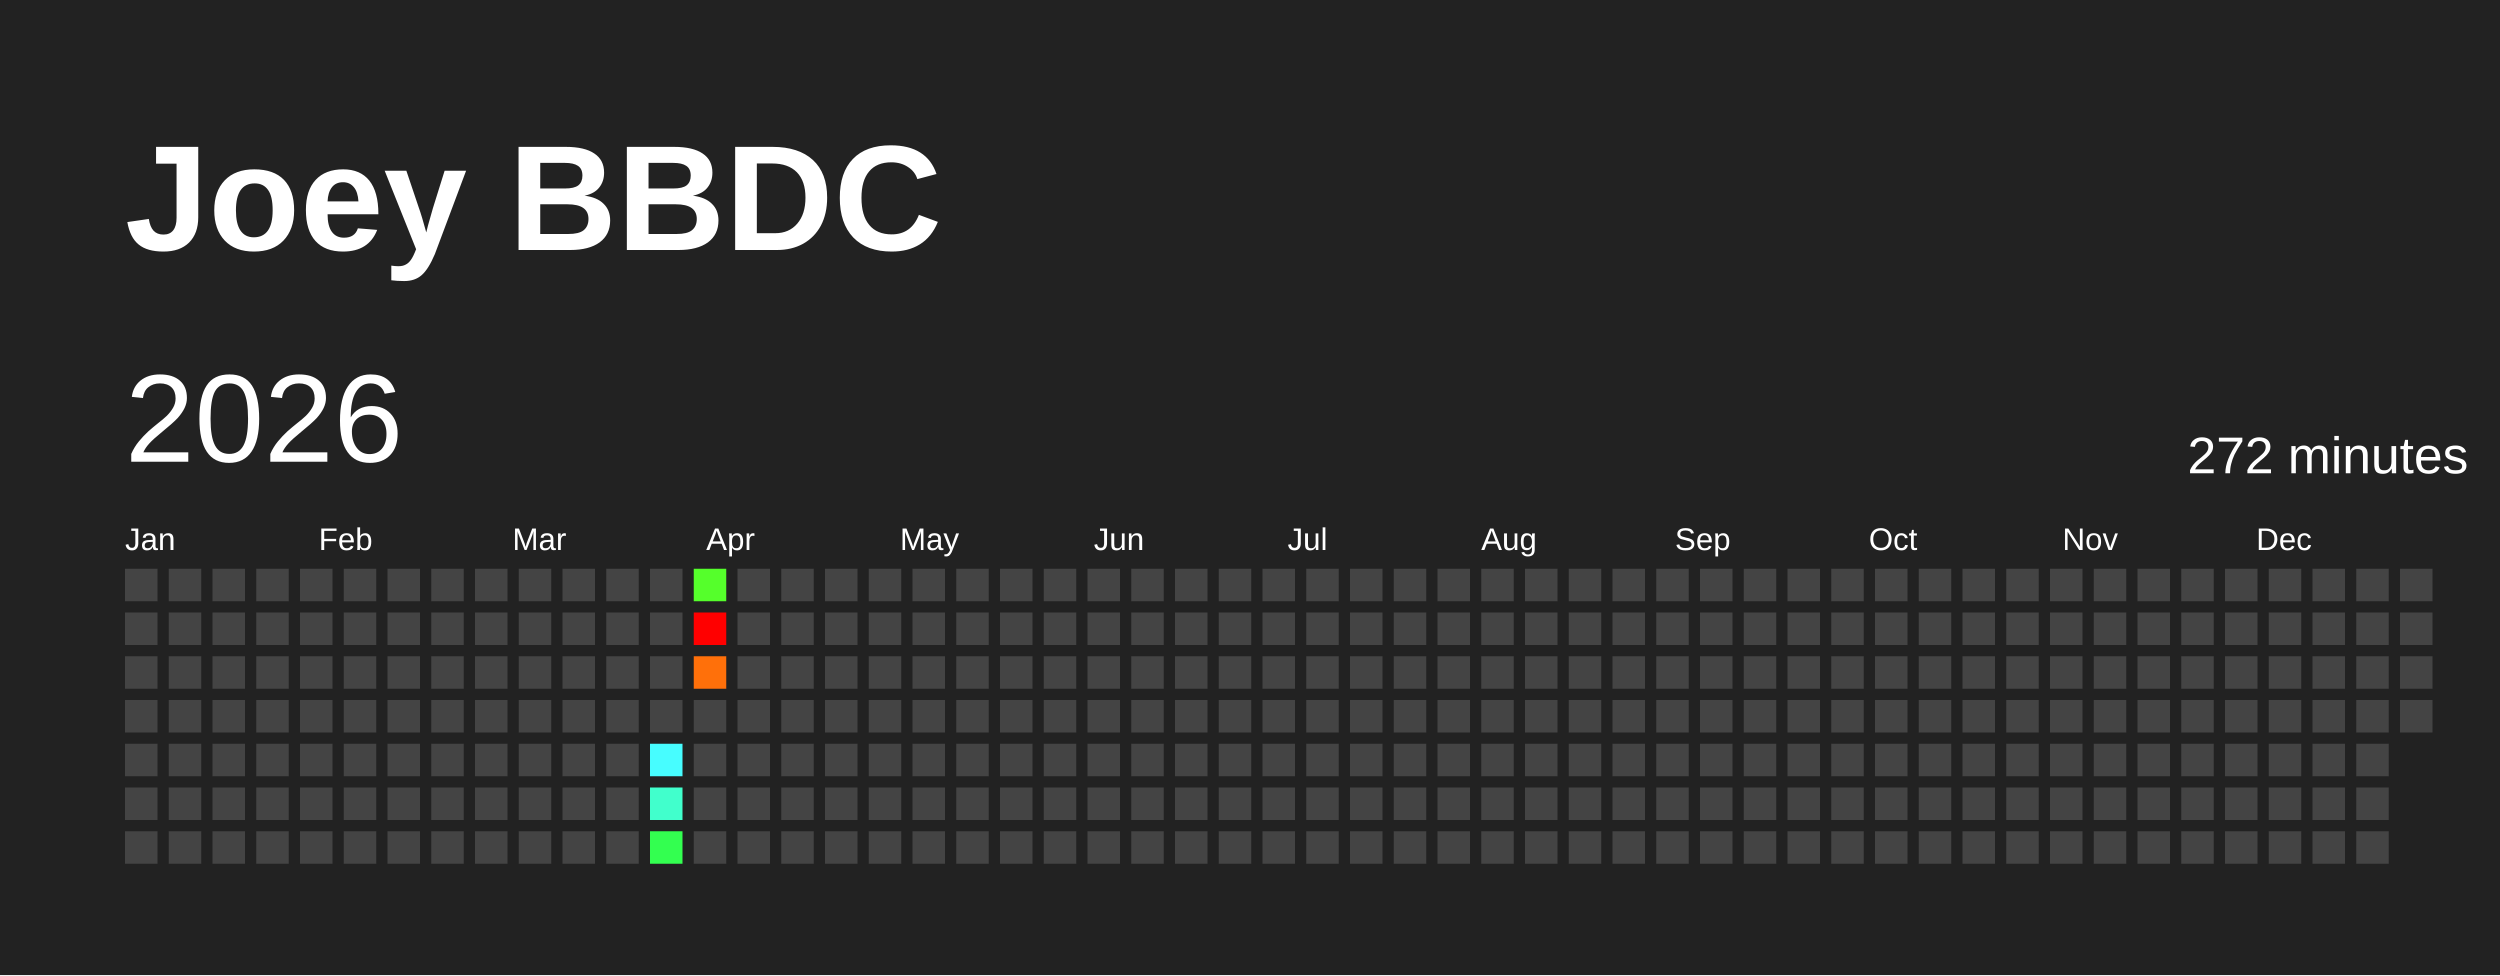
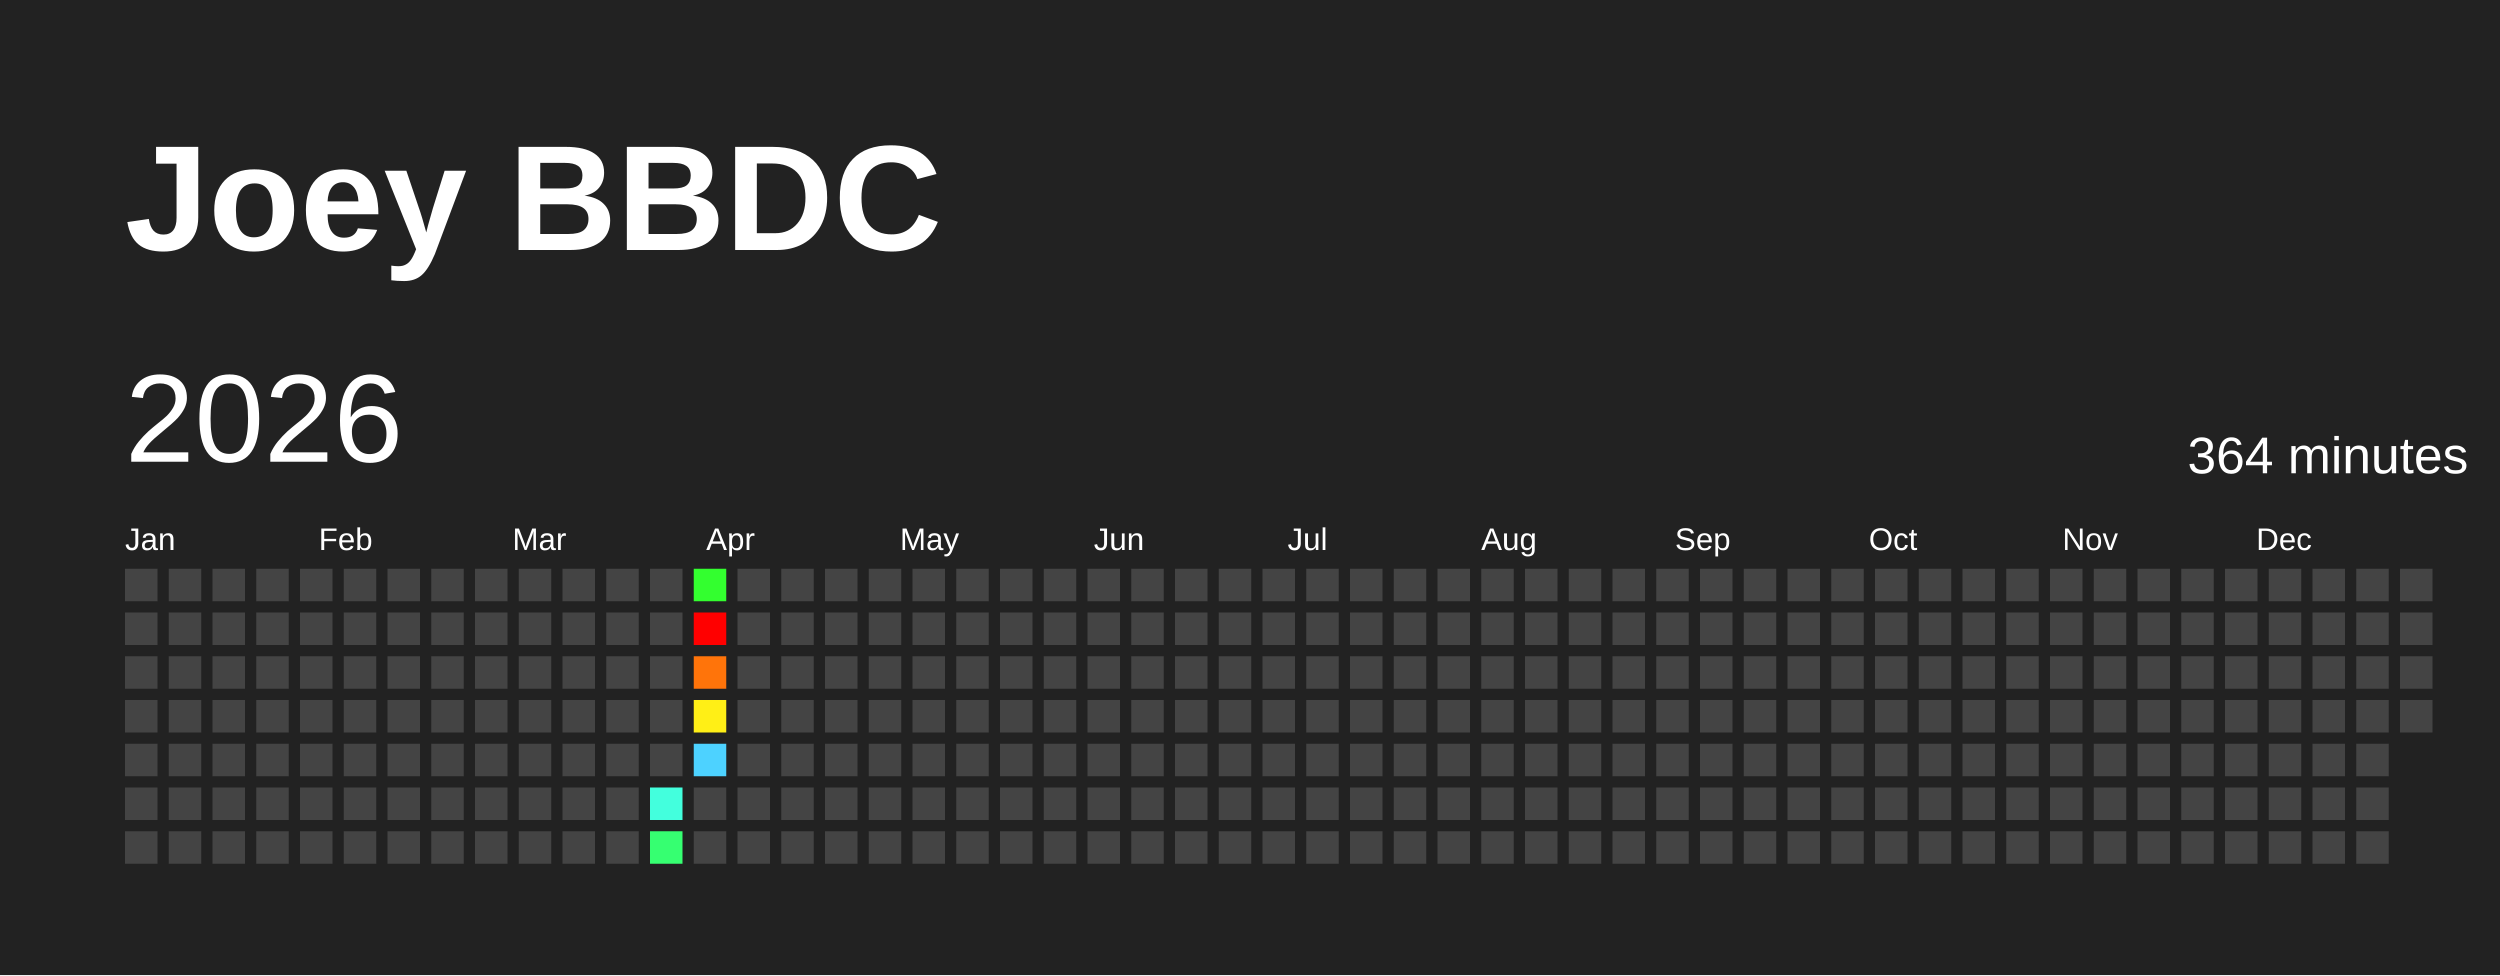
<svg xmlns="http://www.w3.org/2000/svg" baseProfile="full" height="78mm" version="1.1" viewBox="0,0,200,78" width="200mm">
  <defs />
  <rect fill="#222222" height="78" width="200" x="0" y="0" />
  <text fill="#FFFFFF" style="font-size:12px; font-family:Arial; font-weight:bold;" x="10" y="20">Joey BBDC</text>
  <text dominant-baseline="hanging" fill="#FFFFFF" style="font-size:10.0px; font-family:Arial;" x="10" y="30">2026</text>
-   <text dominant-baseline="hanging" fill="#FFFFFF" style="font-size:4.125px; font-family:Arial;" x="175" y="35">272 minutes</text>
+   <text dominant-baseline="hanging" fill="#FFFFFF" style="font-size:4.125px; font-family:Arial;" x="175" y="35">364 minutes</text>
  <text fill="#FFFFFF" style="font-size:2.5px; font-family:Arial" x="10.0" y="44">Jan</text>
  <text fill="#FFFFFF" style="font-size:2.5px; font-family:Arial" x="25.5" y="44">Feb</text>
  <text fill="#FFFFFF" style="font-size:2.5px; font-family:Arial" x="41.0" y="44">Mar</text>
  <text fill="#FFFFFF" style="font-size:2.5px; font-family:Arial" x="56.5" y="44">Apr</text>
  <text fill="#FFFFFF" style="font-size:2.5px; font-family:Arial" x="72.0" y="44">May</text>
  <text fill="#FFFFFF" style="font-size:2.5px; font-family:Arial" x="87.5" y="44">Jun</text>
  <text fill="#FFFFFF" style="font-size:2.5px; font-family:Arial" x="103.0" y="44">Jul</text>
  <text fill="#FFFFFF" style="font-size:2.5px; font-family:Arial" x="118.5" y="44">Aug</text>
  <text fill="#FFFFFF" style="font-size:2.5px; font-family:Arial" x="134.0" y="44">Sep</text>
  <text fill="#FFFFFF" style="font-size:2.5px; font-family:Arial" x="149.5" y="44">Oct</text>
  <text fill="#FFFFFF" style="font-size:2.5px; font-family:Arial" x="165.0" y="44">Nov</text>
  <text fill="#FFFFFF" style="font-size:2.5px; font-family:Arial" x="180.5" y="44">Dec</text>
  <rect fill="#444444" height="2.6" width="2.6" x="10.0" y="45.5" />
  <rect fill="#444444" height="2.6" width="2.6" x="10.0" y="49.0" />
  <rect fill="#444444" height="2.6" width="2.6" x="10.0" y="52.5" />
  <rect fill="#444444" height="2.6" width="2.6" x="10.0" y="56.0" />
  <rect fill="#444444" height="2.6" width="2.6" x="10.0" y="59.5" />
  <rect fill="#444444" height="2.6" width="2.6" x="10.0" y="63.0" />
  <rect fill="#444444" height="2.6" width="2.6" x="10.0" y="66.5" />
  <rect fill="#444444" height="2.6" width="2.6" x="13.5" y="45.5" />
  <rect fill="#444444" height="2.6" width="2.6" x="13.5" y="49.0" />
  <rect fill="#444444" height="2.6" width="2.6" x="13.5" y="52.5" />
  <rect fill="#444444" height="2.6" width="2.6" x="13.5" y="56.0" />
  <rect fill="#444444" height="2.6" width="2.6" x="13.5" y="59.5" />
  <rect fill="#444444" height="2.6" width="2.6" x="13.5" y="63.0" />
  <rect fill="#444444" height="2.6" width="2.6" x="13.5" y="66.5" />
  <rect fill="#444444" height="2.6" width="2.6" x="17.0" y="45.5" />
  <rect fill="#444444" height="2.6" width="2.6" x="17.0" y="49.0" />
  <rect fill="#444444" height="2.6" width="2.6" x="17.0" y="52.5" />
  <rect fill="#444444" height="2.6" width="2.6" x="17.0" y="56.0" />
  <rect fill="#444444" height="2.6" width="2.6" x="17.0" y="59.5" />
  <rect fill="#444444" height="2.6" width="2.6" x="17.0" y="63.0" />
  <rect fill="#444444" height="2.6" width="2.6" x="17.0" y="66.5" />
  <rect fill="#444444" height="2.6" width="2.6" x="20.5" y="45.5" />
  <rect fill="#444444" height="2.6" width="2.6" x="20.5" y="49.0" />
  <rect fill="#444444" height="2.6" width="2.6" x="20.5" y="52.5" />
  <rect fill="#444444" height="2.6" width="2.6" x="20.5" y="56.0" />
  <rect fill="#444444" height="2.6" width="2.6" x="20.5" y="59.5" />
  <rect fill="#444444" height="2.6" width="2.6" x="20.5" y="63.0" />
  <rect fill="#444444" height="2.6" width="2.6" x="20.5" y="66.5" />
  <rect fill="#444444" height="2.6" width="2.6" x="24.0" y="45.5" />
  <rect fill="#444444" height="2.6" width="2.6" x="24.0" y="49.0" />
  <rect fill="#444444" height="2.6" width="2.6" x="24.0" y="52.5" />
  <rect fill="#444444" height="2.6" width="2.6" x="24.0" y="56.0" />
  <rect fill="#444444" height="2.6" width="2.6" x="24.0" y="59.5" />
  <rect fill="#444444" height="2.6" width="2.6" x="24.0" y="63.0" />
  <rect fill="#444444" height="2.6" width="2.6" x="24.0" y="66.5" />
  <rect fill="#444444" height="2.6" width="2.6" x="27.5" y="45.5" />
  <rect fill="#444444" height="2.6" width="2.6" x="27.5" y="49.0" />
  <rect fill="#444444" height="2.6" width="2.6" x="27.5" y="52.5" />
  <rect fill="#444444" height="2.6" width="2.6" x="27.5" y="56.0" />
  <rect fill="#444444" height="2.6" width="2.6" x="27.5" y="59.5" />
  <rect fill="#444444" height="2.6" width="2.6" x="27.5" y="63.0" />
  <rect fill="#444444" height="2.6" width="2.6" x="27.5" y="66.5" />
  <rect fill="#444444" height="2.6" width="2.6" x="31.0" y="45.5" />
  <rect fill="#444444" height="2.6" width="2.6" x="31.0" y="49.0" />
  <rect fill="#444444" height="2.6" width="2.6" x="31.0" y="52.5" />
  <rect fill="#444444" height="2.6" width="2.6" x="31.0" y="56.0" />
  <rect fill="#444444" height="2.6" width="2.6" x="31.0" y="59.5" />
  <rect fill="#444444" height="2.6" width="2.6" x="31.0" y="63.0" />
  <rect fill="#444444" height="2.6" width="2.6" x="31.0" y="66.5" />
  <rect fill="#444444" height="2.6" width="2.6" x="34.5" y="45.5" />
  <rect fill="#444444" height="2.6" width="2.6" x="34.5" y="49.0" />
  <rect fill="#444444" height="2.6" width="2.6" x="34.5" y="52.5" />
  <rect fill="#444444" height="2.6" width="2.6" x="34.5" y="56.0" />
  <rect fill="#444444" height="2.6" width="2.6" x="34.5" y="59.5" />
  <rect fill="#444444" height="2.6" width="2.6" x="34.5" y="63.0" />
  <rect fill="#444444" height="2.6" width="2.6" x="34.5" y="66.5" />
  <rect fill="#444444" height="2.6" width="2.6" x="38.0" y="45.5" />
  <rect fill="#444444" height="2.6" width="2.6" x="38.0" y="49.0" />
  <rect fill="#444444" height="2.6" width="2.6" x="38.0" y="52.5" />
  <rect fill="#444444" height="2.6" width="2.6" x="38.0" y="56.0" />
  <rect fill="#444444" height="2.6" width="2.6" x="38.0" y="59.5" />
  <rect fill="#444444" height="2.6" width="2.6" x="38.0" y="63.0" />
  <rect fill="#444444" height="2.6" width="2.6" x="38.0" y="66.5" />
  <rect fill="#444444" height="2.6" width="2.6" x="41.5" y="45.5" />
  <rect fill="#444444" height="2.6" width="2.6" x="41.5" y="49.0" />
  <rect fill="#444444" height="2.6" width="2.6" x="41.5" y="52.5" />
  <rect fill="#444444" height="2.6" width="2.6" x="41.5" y="56.0" />
  <rect fill="#444444" height="2.6" width="2.6" x="41.5" y="59.5" />
  <rect fill="#444444" height="2.6" width="2.6" x="41.5" y="63.0" />
  <rect fill="#444444" height="2.6" width="2.6" x="41.5" y="66.5" />
  <rect fill="#444444" height="2.6" width="2.6" x="45.0" y="45.5" />
  <rect fill="#444444" height="2.6" width="2.6" x="45.0" y="49.0" />
  <rect fill="#444444" height="2.6" width="2.6" x="45.0" y="52.5" />
  <rect fill="#444444" height="2.6" width="2.6" x="45.0" y="56.0" />
  <rect fill="#444444" height="2.6" width="2.6" x="45.0" y="59.5" />
  <rect fill="#444444" height="2.6" width="2.6" x="45.0" y="63.0" />
  <rect fill="#444444" height="2.6" width="2.6" x="45.0" y="66.5" />
  <rect fill="#444444" height="2.6" width="2.6" x="48.5" y="45.5" />
  <rect fill="#444444" height="2.6" width="2.6" x="48.5" y="49.0" />
  <rect fill="#444444" height="2.6" width="2.6" x="48.5" y="52.5" />
  <rect fill="#444444" height="2.6" width="2.6" x="48.5" y="56.0" />
  <rect fill="#444444" height="2.6" width="2.6" x="48.5" y="59.5" />
  <rect fill="#444444" height="2.6" width="2.6" x="48.5" y="63.0" />
  <rect fill="#444444" height="2.6" width="2.6" x="48.5" y="66.5" />
  <rect fill="#444444" height="2.6" width="2.6" x="52.0" y="45.5" />
  <rect fill="#444444" height="2.6" width="2.6" x="52.0" y="49.0" />
  <rect fill="#444444" height="2.6" width="2.6" x="52.0" y="52.5" />
  <rect fill="#444444" height="2.6" width="2.6" x="52.0" y="56.0" />
-   <rect fill="#47fdff" height="2.6" width="2.6" x="52.0" y="59.5" />
-   <rect fill="#41ffcc" height="2.6" width="2.6" x="52.0" y="63.0" />
-   <rect fill="#33ff50" height="2.6" width="2.6" x="52.0" y="66.5" />
-   <rect fill="#55ff2b" height="2.6" width="2.6" x="55.5" y="45.5" />
+   <rect fill="#444444" height="2.6" width="2.6" x="52.0" y="59.5" />
+   <rect fill="#43ffdd" height="2.6" width="2.6" x="52.0" y="63.0" />
+   <rect fill="#36ff71" height="2.6" width="2.6" x="52.0" y="66.5" />
+   <rect fill="#33ff2f" height="2.6" width="2.6" x="55.5" y="45.5" />
  <rect fill="red" height="2.6" width="2.6" x="55.5" y="49.0" />
-   <rect fill="#ff700a" height="2.6" width="2.6" x="55.5" y="52.5" />
-   <rect fill="#444444" height="2.6" width="2.6" x="55.5" y="56.0" />
-   <rect fill="#444444" height="2.6" width="2.6" x="55.5" y="59.5" />
+   <rect fill="#ff740a" height="2.6" width="2.6" x="55.5" y="52.5" />
+   <rect fill="#ffef16" height="2.6" width="2.6" x="55.5" y="56.0" />
+   <rect fill="#4dd2ff" height="2.6" width="2.6" x="55.5" y="59.5" />
  <rect fill="#444444" height="2.6" width="2.6" x="55.5" y="63.0" />
  <rect fill="#444444" height="2.6" width="2.6" x="55.5" y="66.5" />
  <rect fill="#444444" height="2.6" width="2.6" x="59.0" y="45.5" />
  <rect fill="#444444" height="2.6" width="2.6" x="59.0" y="49.0" />
  <rect fill="#444444" height="2.6" width="2.6" x="59.0" y="52.5" />
  <rect fill="#444444" height="2.6" width="2.6" x="59.0" y="56.0" />
  <rect fill="#444444" height="2.6" width="2.6" x="59.0" y="59.5" />
  <rect fill="#444444" height="2.6" width="2.6" x="59.0" y="63.0" />
  <rect fill="#444444" height="2.6" width="2.6" x="59.0" y="66.5" />
  <rect fill="#444444" height="2.6" width="2.6" x="62.5" y="45.5" />
  <rect fill="#444444" height="2.6" width="2.6" x="62.5" y="49.0" />
  <rect fill="#444444" height="2.6" width="2.6" x="62.5" y="52.5" />
  <rect fill="#444444" height="2.6" width="2.6" x="62.5" y="56.0" />
  <rect fill="#444444" height="2.6" width="2.6" x="62.5" y="59.5" />
  <rect fill="#444444" height="2.6" width="2.6" x="62.5" y="63.0" />
  <rect fill="#444444" height="2.6" width="2.6" x="62.5" y="66.5" />
  <rect fill="#444444" height="2.6" width="2.6" x="66.0" y="45.5" />
  <rect fill="#444444" height="2.6" width="2.6" x="66.0" y="49.0" />
  <rect fill="#444444" height="2.6" width="2.6" x="66.0" y="52.5" />
  <rect fill="#444444" height="2.6" width="2.6" x="66.0" y="56.0" />
  <rect fill="#444444" height="2.6" width="2.6" x="66.0" y="59.5" />
  <rect fill="#444444" height="2.6" width="2.6" x="66.0" y="63.0" />
  <rect fill="#444444" height="2.6" width="2.6" x="66.0" y="66.5" />
  <rect fill="#444444" height="2.6" width="2.6" x="69.5" y="45.5" />
  <rect fill="#444444" height="2.6" width="2.6" x="69.5" y="49.0" />
  <rect fill="#444444" height="2.6" width="2.6" x="69.5" y="52.5" />
  <rect fill="#444444" height="2.6" width="2.6" x="69.5" y="56.0" />
  <rect fill="#444444" height="2.6" width="2.6" x="69.5" y="59.5" />
  <rect fill="#444444" height="2.6" width="2.6" x="69.5" y="63.0" />
  <rect fill="#444444" height="2.6" width="2.6" x="69.5" y="66.5" />
  <rect fill="#444444" height="2.6" width="2.6" x="73.0" y="45.5" />
  <rect fill="#444444" height="2.6" width="2.6" x="73.0" y="49.0" />
  <rect fill="#444444" height="2.6" width="2.6" x="73.0" y="52.5" />
  <rect fill="#444444" height="2.6" width="2.6" x="73.0" y="56.0" />
  <rect fill="#444444" height="2.6" width="2.6" x="73.0" y="59.5" />
  <rect fill="#444444" height="2.6" width="2.6" x="73.0" y="63.0" />
  <rect fill="#444444" height="2.6" width="2.6" x="73.0" y="66.5" />
  <rect fill="#444444" height="2.6" width="2.6" x="76.5" y="45.5" />
  <rect fill="#444444" height="2.6" width="2.6" x="76.5" y="49.0" />
  <rect fill="#444444" height="2.6" width="2.6" x="76.5" y="52.5" />
  <rect fill="#444444" height="2.6" width="2.6" x="76.5" y="56.0" />
  <rect fill="#444444" height="2.6" width="2.6" x="76.5" y="59.5" />
  <rect fill="#444444" height="2.6" width="2.6" x="76.5" y="63.0" />
  <rect fill="#444444" height="2.6" width="2.6" x="76.5" y="66.5" />
  <rect fill="#444444" height="2.6" width="2.6" x="80.0" y="45.5" />
  <rect fill="#444444" height="2.6" width="2.6" x="80.0" y="49.0" />
  <rect fill="#444444" height="2.6" width="2.6" x="80.0" y="52.5" />
  <rect fill="#444444" height="2.6" width="2.6" x="80.0" y="56.0" />
  <rect fill="#444444" height="2.6" width="2.6" x="80.0" y="59.5" />
  <rect fill="#444444" height="2.6" width="2.6" x="80.0" y="63.0" />
  <rect fill="#444444" height="2.6" width="2.6" x="80.0" y="66.5" />
  <rect fill="#444444" height="2.6" width="2.6" x="83.5" y="45.5" />
  <rect fill="#444444" height="2.6" width="2.6" x="83.5" y="49.0" />
  <rect fill="#444444" height="2.6" width="2.6" x="83.5" y="52.5" />
  <rect fill="#444444" height="2.6" width="2.6" x="83.5" y="56.0" />
  <rect fill="#444444" height="2.6" width="2.6" x="83.5" y="59.5" />
  <rect fill="#444444" height="2.6" width="2.6" x="83.5" y="63.0" />
  <rect fill="#444444" height="2.6" width="2.6" x="83.5" y="66.5" />
  <rect fill="#444444" height="2.6" width="2.6" x="87.0" y="45.5" />
  <rect fill="#444444" height="2.6" width="2.6" x="87.0" y="49.0" />
  <rect fill="#444444" height="2.6" width="2.6" x="87.0" y="52.5" />
  <rect fill="#444444" height="2.6" width="2.6" x="87.0" y="56.0" />
  <rect fill="#444444" height="2.6" width="2.6" x="87.0" y="59.5" />
  <rect fill="#444444" height="2.6" width="2.6" x="87.0" y="63.0" />
  <rect fill="#444444" height="2.6" width="2.6" x="87.0" y="66.5" />
  <rect fill="#444444" height="2.6" width="2.6" x="90.5" y="45.5" />
  <rect fill="#444444" height="2.6" width="2.6" x="90.5" y="49.0" />
  <rect fill="#444444" height="2.6" width="2.6" x="90.5" y="52.5" />
  <rect fill="#444444" height="2.6" width="2.6" x="90.5" y="56.0" />
  <rect fill="#444444" height="2.6" width="2.6" x="90.5" y="59.5" />
  <rect fill="#444444" height="2.6" width="2.6" x="90.5" y="63.0" />
  <rect fill="#444444" height="2.6" width="2.6" x="90.5" y="66.5" />
  <rect fill="#444444" height="2.6" width="2.6" x="94.0" y="45.5" />
  <rect fill="#444444" height="2.6" width="2.6" x="94.0" y="49.0" />
  <rect fill="#444444" height="2.6" width="2.6" x="94.0" y="52.5" />
  <rect fill="#444444" height="2.6" width="2.6" x="94.0" y="56.0" />
  <rect fill="#444444" height="2.6" width="2.6" x="94.0" y="59.5" />
  <rect fill="#444444" height="2.6" width="2.6" x="94.0" y="63.0" />
  <rect fill="#444444" height="2.6" width="2.6" x="94.0" y="66.5" />
  <rect fill="#444444" height="2.6" width="2.6" x="97.5" y="45.5" />
  <rect fill="#444444" height="2.6" width="2.6" x="97.5" y="49.0" />
  <rect fill="#444444" height="2.6" width="2.6" x="97.5" y="52.5" />
  <rect fill="#444444" height="2.6" width="2.6" x="97.5" y="56.0" />
  <rect fill="#444444" height="2.6" width="2.6" x="97.5" y="59.5" />
  <rect fill="#444444" height="2.6" width="2.6" x="97.5" y="63.0" />
  <rect fill="#444444" height="2.6" width="2.6" x="97.5" y="66.5" />
  <rect fill="#444444" height="2.6" width="2.6" x="101.0" y="45.5" />
  <rect fill="#444444" height="2.6" width="2.6" x="101.0" y="49.0" />
  <rect fill="#444444" height="2.6" width="2.6" x="101.0" y="52.5" />
  <rect fill="#444444" height="2.6" width="2.6" x="101.0" y="56.0" />
  <rect fill="#444444" height="2.6" width="2.6" x="101.0" y="59.5" />
  <rect fill="#444444" height="2.6" width="2.6" x="101.0" y="63.0" />
  <rect fill="#444444" height="2.6" width="2.6" x="101.0" y="66.5" />
  <rect fill="#444444" height="2.6" width="2.6" x="104.5" y="45.5" />
  <rect fill="#444444" height="2.6" width="2.6" x="104.5" y="49.0" />
  <rect fill="#444444" height="2.6" width="2.6" x="104.5" y="52.5" />
  <rect fill="#444444" height="2.6" width="2.6" x="104.5" y="56.0" />
  <rect fill="#444444" height="2.6" width="2.6" x="104.5" y="59.5" />
  <rect fill="#444444" height="2.6" width="2.6" x="104.5" y="63.0" />
  <rect fill="#444444" height="2.6" width="2.6" x="104.5" y="66.5" />
  <rect fill="#444444" height="2.6" width="2.6" x="108.0" y="45.5" />
  <rect fill="#444444" height="2.6" width="2.6" x="108.0" y="49.0" />
  <rect fill="#444444" height="2.6" width="2.6" x="108.0" y="52.5" />
  <rect fill="#444444" height="2.6" width="2.6" x="108.0" y="56.0" />
  <rect fill="#444444" height="2.6" width="2.6" x="108.0" y="59.5" />
  <rect fill="#444444" height="2.6" width="2.6" x="108.0" y="63.0" />
  <rect fill="#444444" height="2.6" width="2.6" x="108.0" y="66.5" />
  <rect fill="#444444" height="2.6" width="2.6" x="111.5" y="45.5" />
  <rect fill="#444444" height="2.6" width="2.6" x="111.5" y="49.0" />
  <rect fill="#444444" height="2.6" width="2.6" x="111.5" y="52.5" />
  <rect fill="#444444" height="2.6" width="2.6" x="111.5" y="56.0" />
  <rect fill="#444444" height="2.6" width="2.6" x="111.5" y="59.5" />
  <rect fill="#444444" height="2.6" width="2.6" x="111.5" y="63.0" />
  <rect fill="#444444" height="2.6" width="2.6" x="111.5" y="66.5" />
  <rect fill="#444444" height="2.6" width="2.6" x="115.0" y="45.5" />
  <rect fill="#444444" height="2.6" width="2.6" x="115.0" y="49.0" />
  <rect fill="#444444" height="2.6" width="2.6" x="115.0" y="52.5" />
  <rect fill="#444444" height="2.6" width="2.6" x="115.0" y="56.0" />
  <rect fill="#444444" height="2.6" width="2.6" x="115.0" y="59.5" />
  <rect fill="#444444" height="2.6" width="2.6" x="115.0" y="63.0" />
  <rect fill="#444444" height="2.6" width="2.6" x="115.0" y="66.5" />
  <rect fill="#444444" height="2.6" width="2.6" x="118.5" y="45.5" />
  <rect fill="#444444" height="2.6" width="2.6" x="118.5" y="49.0" />
  <rect fill="#444444" height="2.6" width="2.6" x="118.5" y="52.5" />
  <rect fill="#444444" height="2.6" width="2.6" x="118.5" y="56.0" />
  <rect fill="#444444" height="2.6" width="2.6" x="118.5" y="59.5" />
  <rect fill="#444444" height="2.6" width="2.6" x="118.5" y="63.0" />
  <rect fill="#444444" height="2.6" width="2.6" x="118.5" y="66.5" />
  <rect fill="#444444" height="2.6" width="2.6" x="122.0" y="45.5" />
  <rect fill="#444444" height="2.6" width="2.6" x="122.0" y="49.0" />
  <rect fill="#444444" height="2.6" width="2.6" x="122.0" y="52.5" />
  <rect fill="#444444" height="2.6" width="2.6" x="122.0" y="56.0" />
  <rect fill="#444444" height="2.6" width="2.6" x="122.0" y="59.5" />
  <rect fill="#444444" height="2.6" width="2.6" x="122.0" y="63.0" />
  <rect fill="#444444" height="2.6" width="2.6" x="122.0" y="66.5" />
  <rect fill="#444444" height="2.6" width="2.6" x="125.5" y="45.5" />
  <rect fill="#444444" height="2.6" width="2.6" x="125.5" y="49.0" />
  <rect fill="#444444" height="2.6" width="2.6" x="125.5" y="52.5" />
  <rect fill="#444444" height="2.6" width="2.6" x="125.5" y="56.0" />
  <rect fill="#444444" height="2.6" width="2.6" x="125.5" y="59.5" />
  <rect fill="#444444" height="2.6" width="2.6" x="125.5" y="63.0" />
  <rect fill="#444444" height="2.6" width="2.6" x="125.5" y="66.5" />
  <rect fill="#444444" height="2.6" width="2.6" x="129.0" y="45.5" />
  <rect fill="#444444" height="2.6" width="2.6" x="129.0" y="49.0" />
  <rect fill="#444444" height="2.6" width="2.6" x="129.0" y="52.5" />
  <rect fill="#444444" height="2.6" width="2.6" x="129.0" y="56.0" />
  <rect fill="#444444" height="2.6" width="2.6" x="129.0" y="59.5" />
  <rect fill="#444444" height="2.6" width="2.6" x="129.0" y="63.0" />
  <rect fill="#444444" height="2.6" width="2.6" x="129.0" y="66.5" />
  <rect fill="#444444" height="2.6" width="2.6" x="132.5" y="45.5" />
  <rect fill="#444444" height="2.6" width="2.6" x="132.5" y="49.0" />
  <rect fill="#444444" height="2.6" width="2.6" x="132.5" y="52.5" />
  <rect fill="#444444" height="2.6" width="2.6" x="132.5" y="56.0" />
  <rect fill="#444444" height="2.6" width="2.6" x="132.5" y="59.5" />
  <rect fill="#444444" height="2.6" width="2.6" x="132.5" y="63.0" />
  <rect fill="#444444" height="2.6" width="2.6" x="132.5" y="66.5" />
  <rect fill="#444444" height="2.6" width="2.6" x="136.0" y="45.5" />
  <rect fill="#444444" height="2.6" width="2.6" x="136.0" y="49.0" />
  <rect fill="#444444" height="2.6" width="2.6" x="136.0" y="52.5" />
  <rect fill="#444444" height="2.6" width="2.6" x="136.0" y="56.0" />
  <rect fill="#444444" height="2.6" width="2.6" x="136.0" y="59.5" />
  <rect fill="#444444" height="2.6" width="2.6" x="136.0" y="63.0" />
  <rect fill="#444444" height="2.6" width="2.6" x="136.0" y="66.5" />
  <rect fill="#444444" height="2.6" width="2.6" x="139.5" y="45.5" />
  <rect fill="#444444" height="2.6" width="2.6" x="139.5" y="49.0" />
  <rect fill="#444444" height="2.6" width="2.6" x="139.5" y="52.5" />
  <rect fill="#444444" height="2.6" width="2.6" x="139.5" y="56.0" />
  <rect fill="#444444" height="2.6" width="2.6" x="139.5" y="59.5" />
  <rect fill="#444444" height="2.6" width="2.6" x="139.5" y="63.0" />
  <rect fill="#444444" height="2.6" width="2.6" x="139.5" y="66.5" />
  <rect fill="#444444" height="2.6" width="2.6" x="143.0" y="45.5" />
  <rect fill="#444444" height="2.6" width="2.6" x="143.0" y="49.0" />
  <rect fill="#444444" height="2.6" width="2.6" x="143.0" y="52.5" />
  <rect fill="#444444" height="2.6" width="2.6" x="143.0" y="56.0" />
  <rect fill="#444444" height="2.6" width="2.6" x="143.0" y="59.5" />
  <rect fill="#444444" height="2.6" width="2.6" x="143.0" y="63.0" />
  <rect fill="#444444" height="2.6" width="2.6" x="143.0" y="66.5" />
  <rect fill="#444444" height="2.6" width="2.6" x="146.5" y="45.5" />
  <rect fill="#444444" height="2.6" width="2.6" x="146.5" y="49.0" />
  <rect fill="#444444" height="2.6" width="2.6" x="146.5" y="52.5" />
  <rect fill="#444444" height="2.6" width="2.6" x="146.5" y="56.0" />
  <rect fill="#444444" height="2.6" width="2.6" x="146.5" y="59.5" />
  <rect fill="#444444" height="2.6" width="2.6" x="146.5" y="63.0" />
  <rect fill="#444444" height="2.6" width="2.6" x="146.5" y="66.5" />
  <rect fill="#444444" height="2.6" width="2.6" x="150.0" y="45.5" />
  <rect fill="#444444" height="2.6" width="2.6" x="150.0" y="49.0" />
  <rect fill="#444444" height="2.6" width="2.6" x="150.0" y="52.5" />
  <rect fill="#444444" height="2.6" width="2.6" x="150.0" y="56.0" />
  <rect fill="#444444" height="2.6" width="2.6" x="150.0" y="59.5" />
  <rect fill="#444444" height="2.6" width="2.6" x="150.0" y="63.0" />
  <rect fill="#444444" height="2.6" width="2.6" x="150.0" y="66.5" />
  <rect fill="#444444" height="2.6" width="2.6" x="153.5" y="45.5" />
  <rect fill="#444444" height="2.6" width="2.6" x="153.5" y="49.0" />
  <rect fill="#444444" height="2.6" width="2.6" x="153.5" y="52.5" />
  <rect fill="#444444" height="2.6" width="2.6" x="153.5" y="56.0" />
  <rect fill="#444444" height="2.6" width="2.6" x="153.5" y="59.5" />
  <rect fill="#444444" height="2.6" width="2.6" x="153.5" y="63.0" />
  <rect fill="#444444" height="2.6" width="2.6" x="153.5" y="66.5" />
  <rect fill="#444444" height="2.6" width="2.6" x="157.0" y="45.5" />
  <rect fill="#444444" height="2.6" width="2.6" x="157.0" y="49.0" />
  <rect fill="#444444" height="2.6" width="2.6" x="157.0" y="52.5" />
  <rect fill="#444444" height="2.6" width="2.6" x="157.0" y="56.0" />
  <rect fill="#444444" height="2.6" width="2.6" x="157.0" y="59.5" />
  <rect fill="#444444" height="2.6" width="2.6" x="157.0" y="63.0" />
  <rect fill="#444444" height="2.6" width="2.6" x="157.0" y="66.5" />
  <rect fill="#444444" height="2.6" width="2.6" x="160.5" y="45.5" />
  <rect fill="#444444" height="2.6" width="2.6" x="160.5" y="49.0" />
  <rect fill="#444444" height="2.6" width="2.6" x="160.5" y="52.5" />
  <rect fill="#444444" height="2.6" width="2.6" x="160.5" y="56.0" />
  <rect fill="#444444" height="2.6" width="2.6" x="160.5" y="59.5" />
  <rect fill="#444444" height="2.6" width="2.6" x="160.5" y="63.0" />
  <rect fill="#444444" height="2.6" width="2.6" x="160.5" y="66.5" />
  <rect fill="#444444" height="2.6" width="2.6" x="164.0" y="45.5" />
  <rect fill="#444444" height="2.6" width="2.6" x="164.0" y="49.0" />
  <rect fill="#444444" height="2.6" width="2.6" x="164.0" y="52.5" />
  <rect fill="#444444" height="2.6" width="2.6" x="164.0" y="56.0" />
  <rect fill="#444444" height="2.6" width="2.6" x="164.0" y="59.5" />
  <rect fill="#444444" height="2.6" width="2.6" x="164.0" y="63.0" />
  <rect fill="#444444" height="2.6" width="2.6" x="164.0" y="66.5" />
  <rect fill="#444444" height="2.6" width="2.6" x="167.5" y="45.5" />
  <rect fill="#444444" height="2.6" width="2.6" x="167.5" y="49.0" />
  <rect fill="#444444" height="2.6" width="2.6" x="167.5" y="52.5" />
  <rect fill="#444444" height="2.6" width="2.6" x="167.5" y="56.0" />
  <rect fill="#444444" height="2.6" width="2.6" x="167.5" y="59.5" />
  <rect fill="#444444" height="2.6" width="2.6" x="167.5" y="63.0" />
  <rect fill="#444444" height="2.6" width="2.6" x="167.5" y="66.5" />
  <rect fill="#444444" height="2.6" width="2.6" x="171.0" y="45.5" />
  <rect fill="#444444" height="2.6" width="2.6" x="171.0" y="49.0" />
  <rect fill="#444444" height="2.6" width="2.6" x="171.0" y="52.5" />
  <rect fill="#444444" height="2.6" width="2.6" x="171.0" y="56.0" />
  <rect fill="#444444" height="2.6" width="2.6" x="171.0" y="59.5" />
  <rect fill="#444444" height="2.6" width="2.6" x="171.0" y="63.0" />
  <rect fill="#444444" height="2.6" width="2.6" x="171.0" y="66.5" />
  <rect fill="#444444" height="2.6" width="2.6" x="174.5" y="45.5" />
  <rect fill="#444444" height="2.6" width="2.6" x="174.5" y="49.0" />
  <rect fill="#444444" height="2.6" width="2.6" x="174.5" y="52.5" />
  <rect fill="#444444" height="2.6" width="2.6" x="174.5" y="56.0" />
  <rect fill="#444444" height="2.6" width="2.6" x="174.5" y="59.5" />
  <rect fill="#444444" height="2.6" width="2.6" x="174.5" y="63.0" />
  <rect fill="#444444" height="2.6" width="2.6" x="174.5" y="66.5" />
  <rect fill="#444444" height="2.6" width="2.6" x="178.0" y="45.5" />
  <rect fill="#444444" height="2.6" width="2.6" x="178.0" y="49.0" />
  <rect fill="#444444" height="2.6" width="2.6" x="178.0" y="52.5" />
  <rect fill="#444444" height="2.6" width="2.6" x="178.0" y="56.0" />
  <rect fill="#444444" height="2.6" width="2.6" x="178.0" y="59.5" />
  <rect fill="#444444" height="2.6" width="2.6" x="178.0" y="63.0" />
  <rect fill="#444444" height="2.6" width="2.6" x="178.0" y="66.5" />
  <rect fill="#444444" height="2.6" width="2.6" x="181.5" y="45.5" />
  <rect fill="#444444" height="2.6" width="2.6" x="181.5" y="49.0" />
  <rect fill="#444444" height="2.6" width="2.6" x="181.5" y="52.5" />
  <rect fill="#444444" height="2.6" width="2.6" x="181.5" y="56.0" />
  <rect fill="#444444" height="2.6" width="2.6" x="181.5" y="59.5" />
  <rect fill="#444444" height="2.6" width="2.6" x="181.5" y="63.0" />
  <rect fill="#444444" height="2.6" width="2.6" x="181.5" y="66.5" />
  <rect fill="#444444" height="2.6" width="2.6" x="185.0" y="45.5" />
  <rect fill="#444444" height="2.6" width="2.6" x="185.0" y="49.0" />
  <rect fill="#444444" height="2.6" width="2.6" x="185.0" y="52.5" />
  <rect fill="#444444" height="2.6" width="2.6" x="185.0" y="56.0" />
  <rect fill="#444444" height="2.6" width="2.6" x="185.0" y="59.5" />
  <rect fill="#444444" height="2.6" width="2.6" x="185.0" y="63.0" />
  <rect fill="#444444" height="2.6" width="2.6" x="185.0" y="66.5" />
  <rect fill="#444444" height="2.6" width="2.6" x="188.5" y="45.5" />
  <rect fill="#444444" height="2.6" width="2.6" x="188.5" y="49.0" />
  <rect fill="#444444" height="2.6" width="2.6" x="188.5" y="52.5" />
  <rect fill="#444444" height="2.6" width="2.6" x="188.5" y="56.0" />
  <rect fill="#444444" height="2.6" width="2.6" x="188.5" y="59.5" />
  <rect fill="#444444" height="2.6" width="2.6" x="188.5" y="63.0" />
  <rect fill="#444444" height="2.6" width="2.6" x="188.5" y="66.5" />
  <rect fill="#444444" height="2.6" width="2.6" x="192.0" y="45.5" />
  <rect fill="#444444" height="2.6" width="2.6" x="192.0" y="49.0" />
  <rect fill="#444444" height="2.6" width="2.6" x="192.0" y="52.5" />
  <rect fill="#444444" height="2.6" width="2.6" x="192.0" y="56.0" />
</svg>
